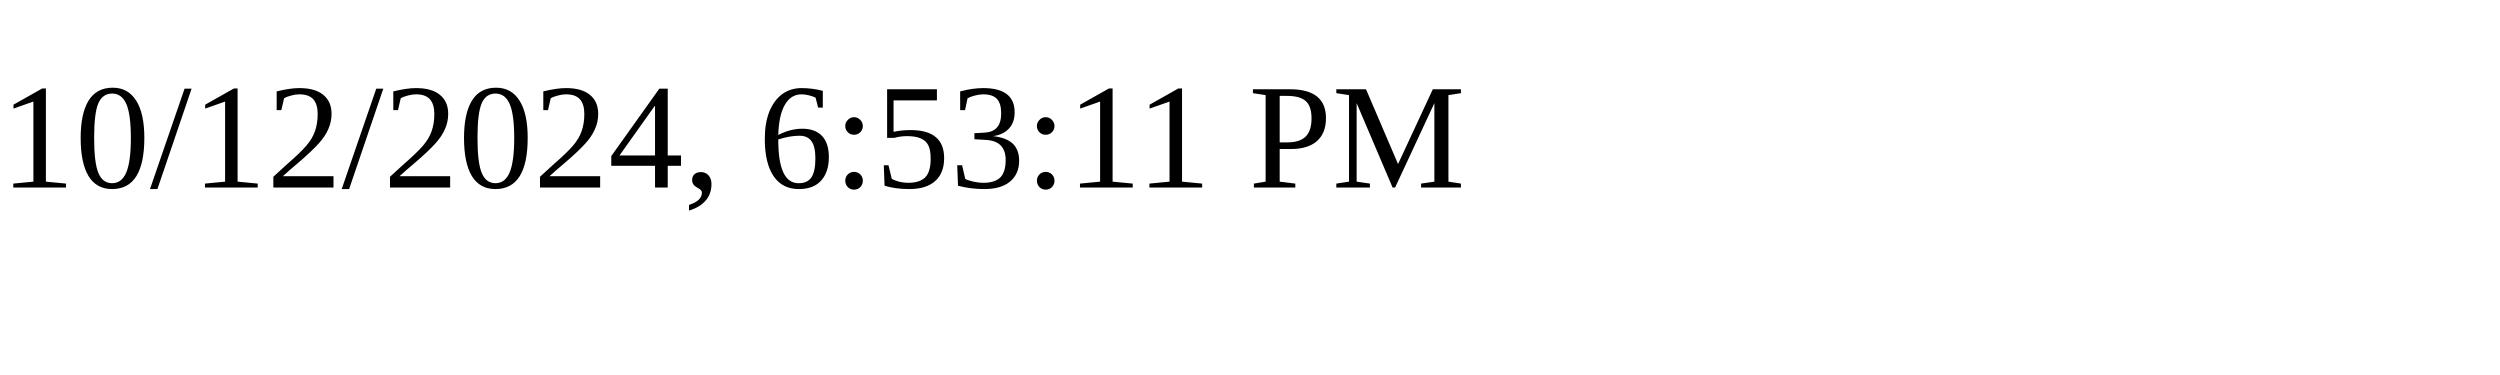
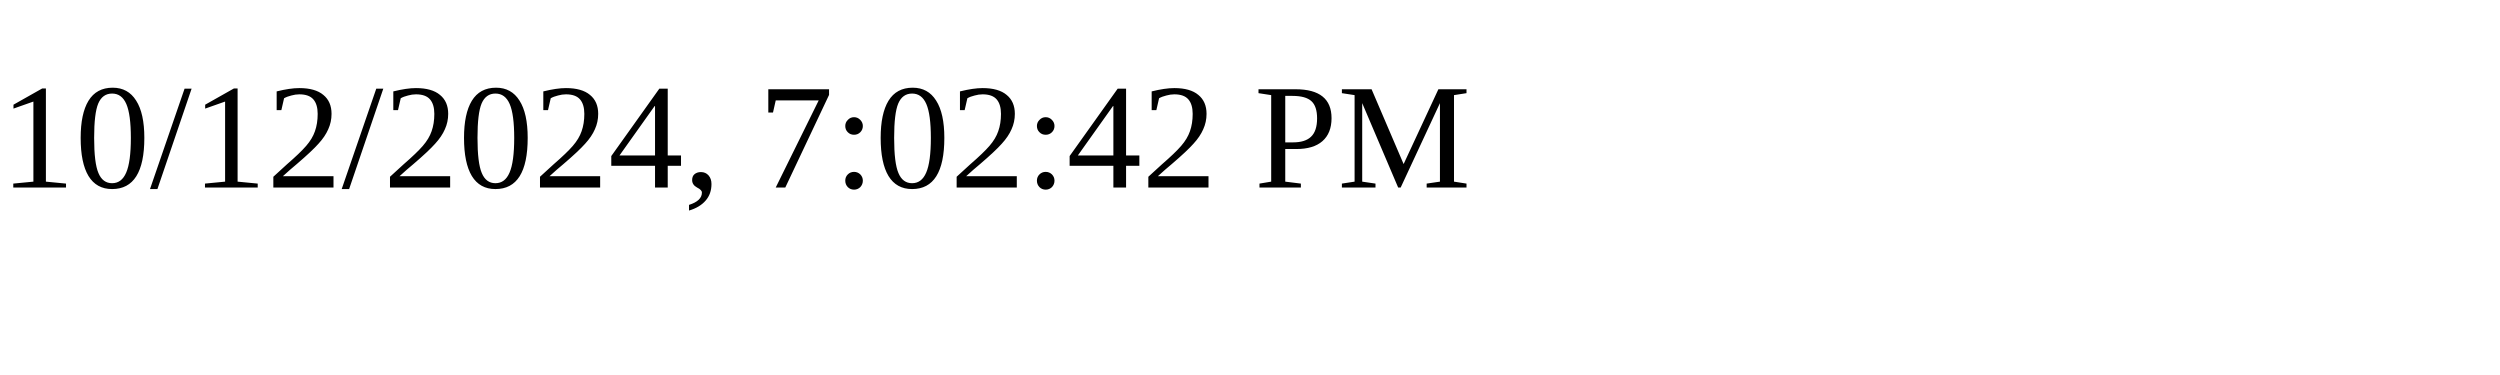
<svg xmlns="http://www.w3.org/2000/svg" height="30" width="200">
-   <text x="0" y="15">10/12/2024, 6:53:11 PM</text>
+   <text x="0" y="15">10/12/2024, 7:02:42 PM</text>
</svg>
